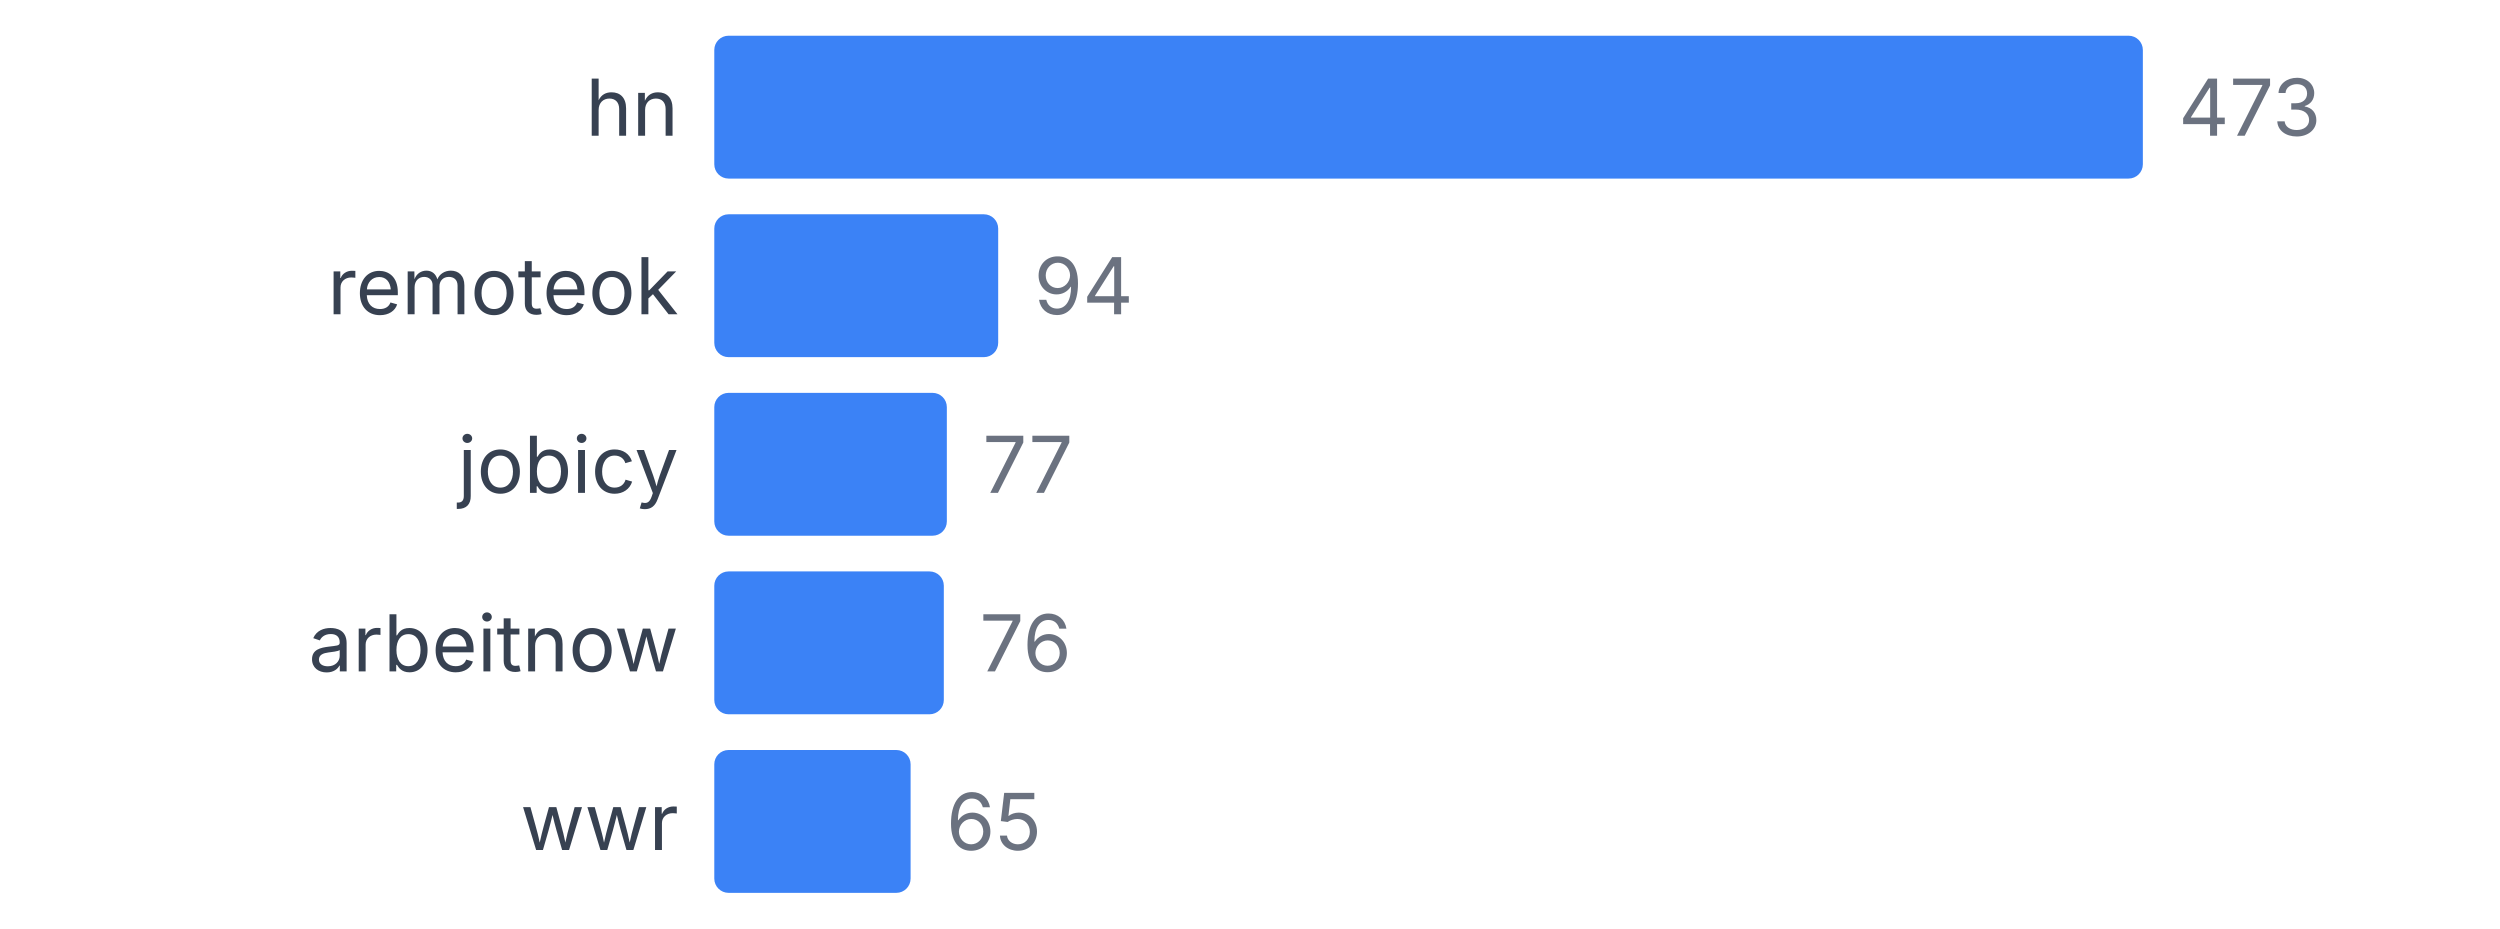
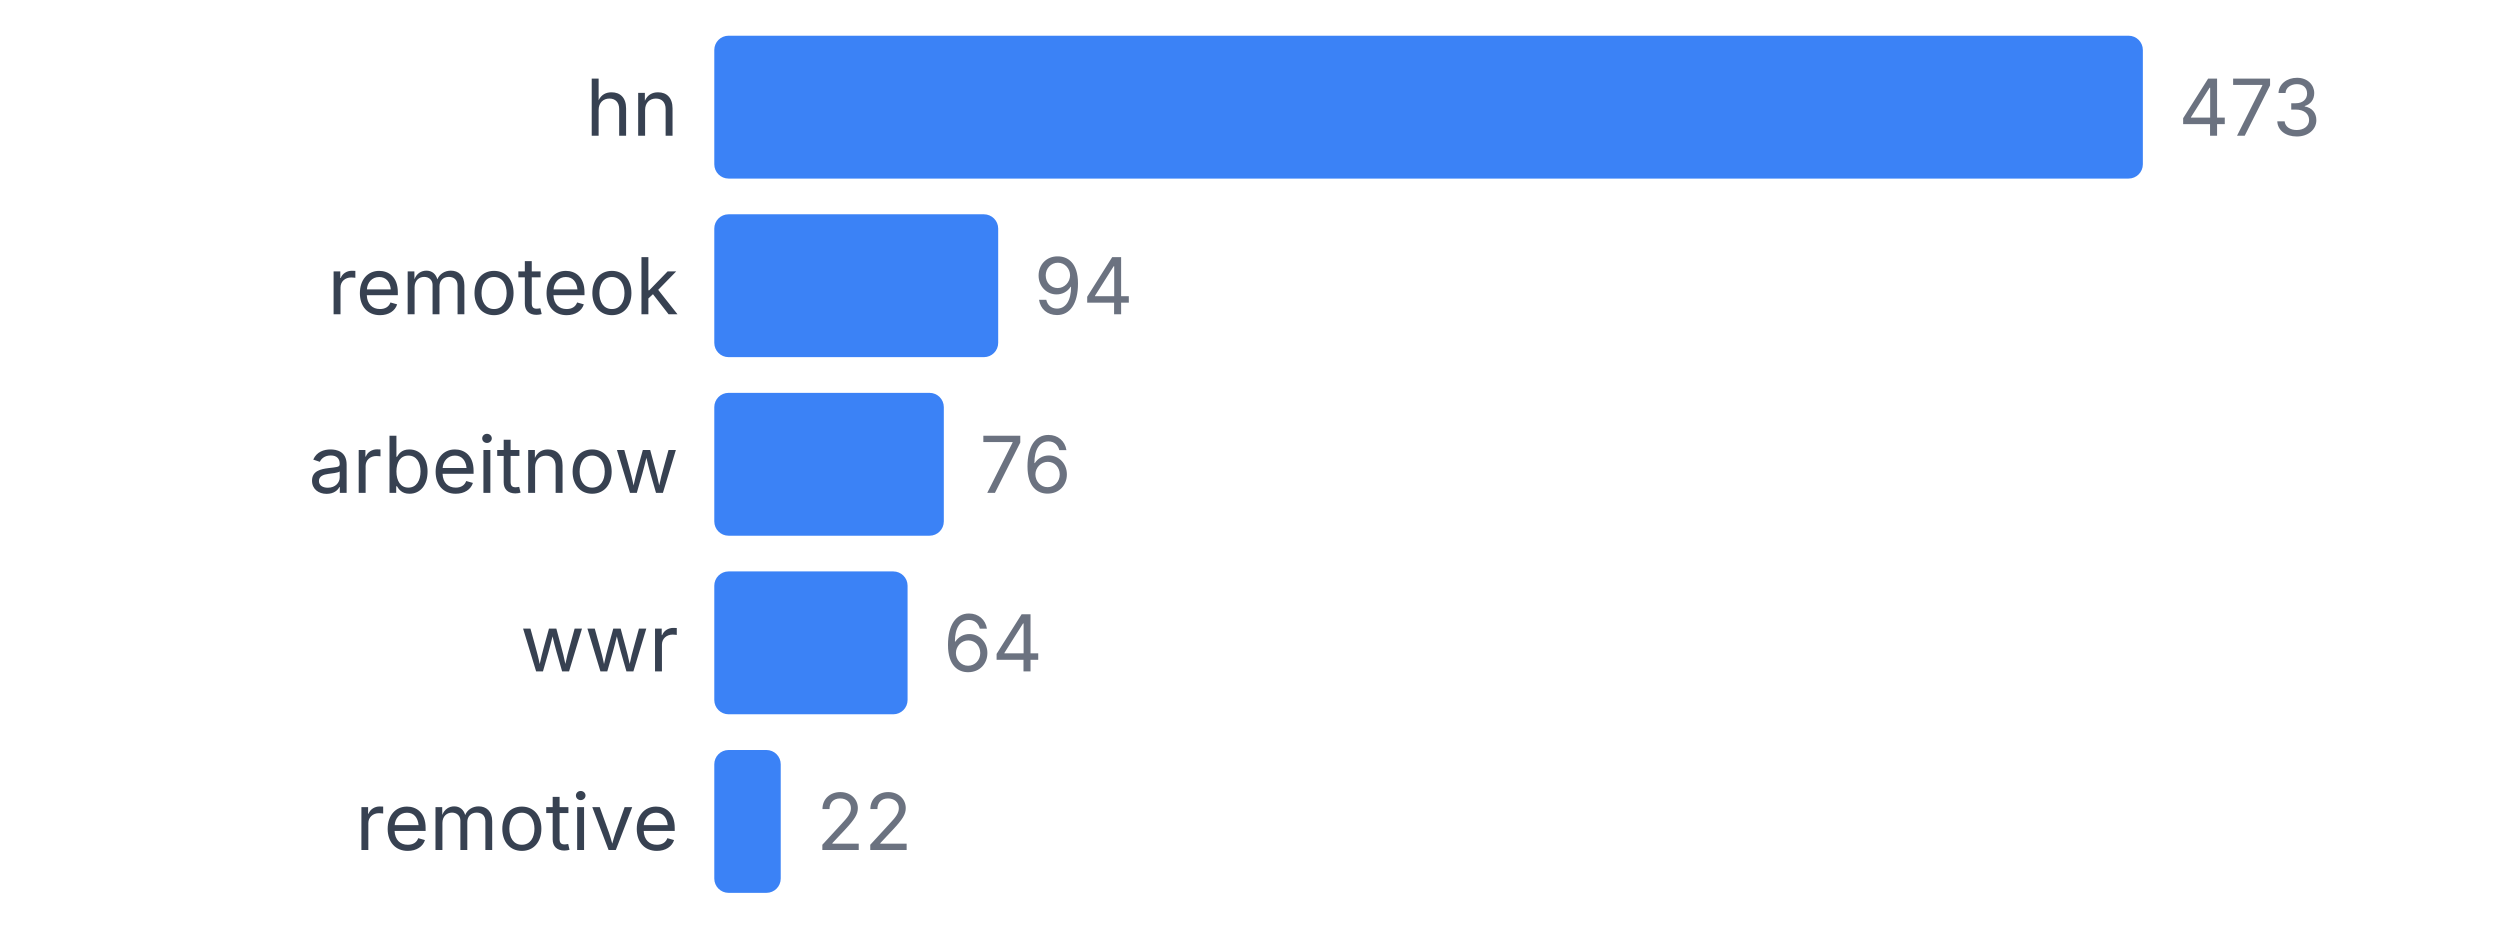
<svg xmlns="http://www.w3.org/2000/svg" width="350" height="130" viewBox="0 0 350 130">
  <style>
    text { font-family: system-ui, -apple-system, sans-serif; }
  </style>
  <text x="95" y="19" text-anchor="end" font-size="11" fill="#374151">hn</text>
  <rect x="100" y="5" width="200" height="20" fill="#3b82f6" rx="2" />
  <text x="305" y="19" font-size="11" fill="#6b7280">473</text>
  <text x="95" y="44" text-anchor="end" font-size="11" fill="#374151">remoteok</text>
  <rect x="100" y="30" width="39.746" height="20" fill="#3b82f6" rx="2" />
  <text x="144.746" y="44" font-size="11" fill="#6b7280">94</text>
-   <text x="95" y="69" text-anchor="end" font-size="11" fill="#374151">jobicy</text>
-   <rect x="100" y="55" width="32.558" height="20" fill="#3b82f6" rx="2" />
-   <text x="137.558" y="69" font-size="11" fill="#6b7280">77</text>
-   <text x="95" y="94" text-anchor="end" font-size="11" fill="#374151">arbeitnow</text>
-   <rect x="100" y="80" width="32.135" height="20" fill="#3b82f6" rx="2" />
-   <text x="137.135" y="94" font-size="11" fill="#6b7280">76</text>
-   <text x="95" y="119" text-anchor="end" font-size="11" fill="#374151">wwr</text>
-   <rect x="100" y="105" width="27.484" height="20" fill="#3b82f6" rx="2" />
-   <text x="132.484" y="119" font-size="11" fill="#6b7280">65</text>
+   <text x="95" y="69" text-anchor="end" font-size="11" fill="#374151">arbeitnow</text>
+   <rect x="100" y="55" width="32.135" height="20" fill="#3b82f6" rx="2" />
+   <text x="137.135" y="69" font-size="11" fill="#6b7280">76</text>
+   <text x="95" y="94" text-anchor="end" font-size="11" fill="#374151">wwr</text>
+   <rect x="100" y="80" width="27.061" height="20" fill="#3b82f6" rx="2" />
+   <text x="132.061" y="94" font-size="11" fill="#6b7280">64</text>
+   <text x="95" y="119" text-anchor="end" font-size="11" fill="#374151">remotive</text>
+   <rect x="100" y="105" width="9.302" height="20" fill="#3b82f6" rx="2" />
+   <text x="114.302" y="119" font-size="11" fill="#6b7280">22</text>
</svg>
